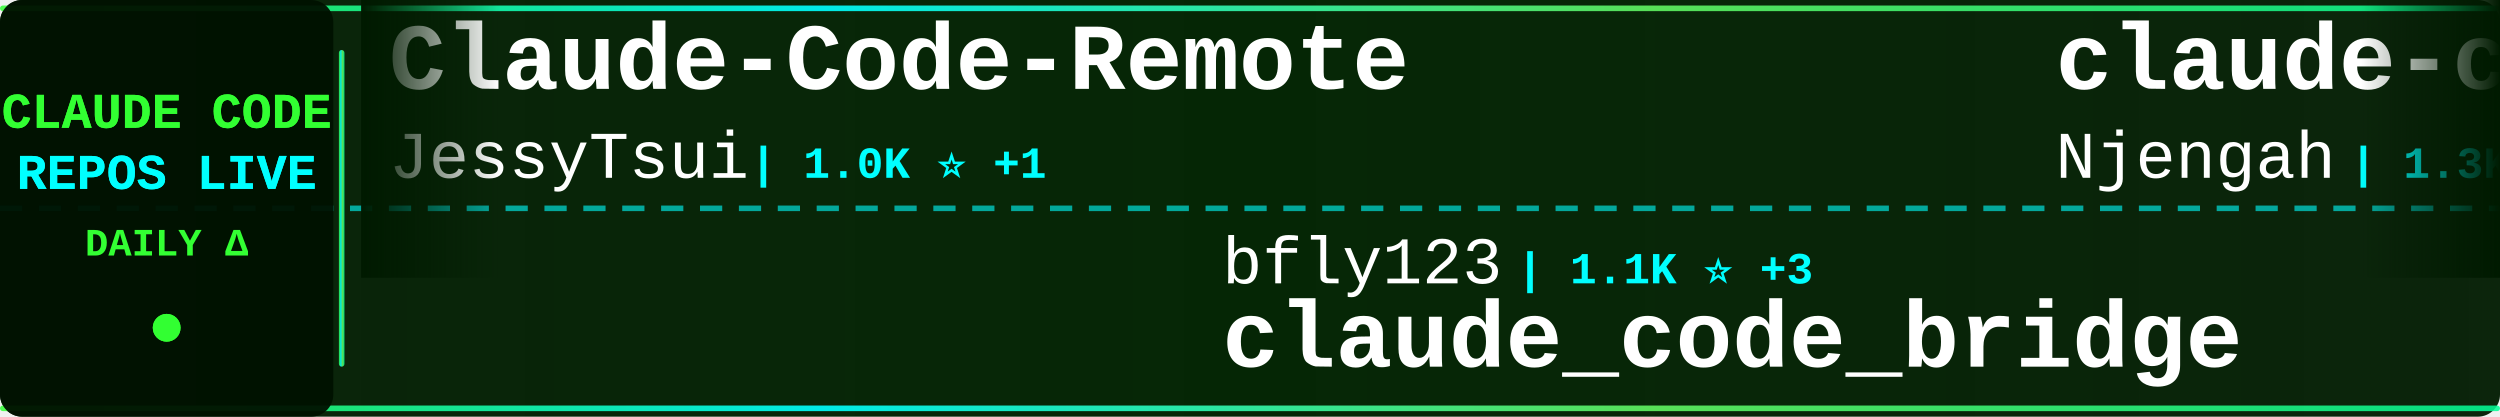
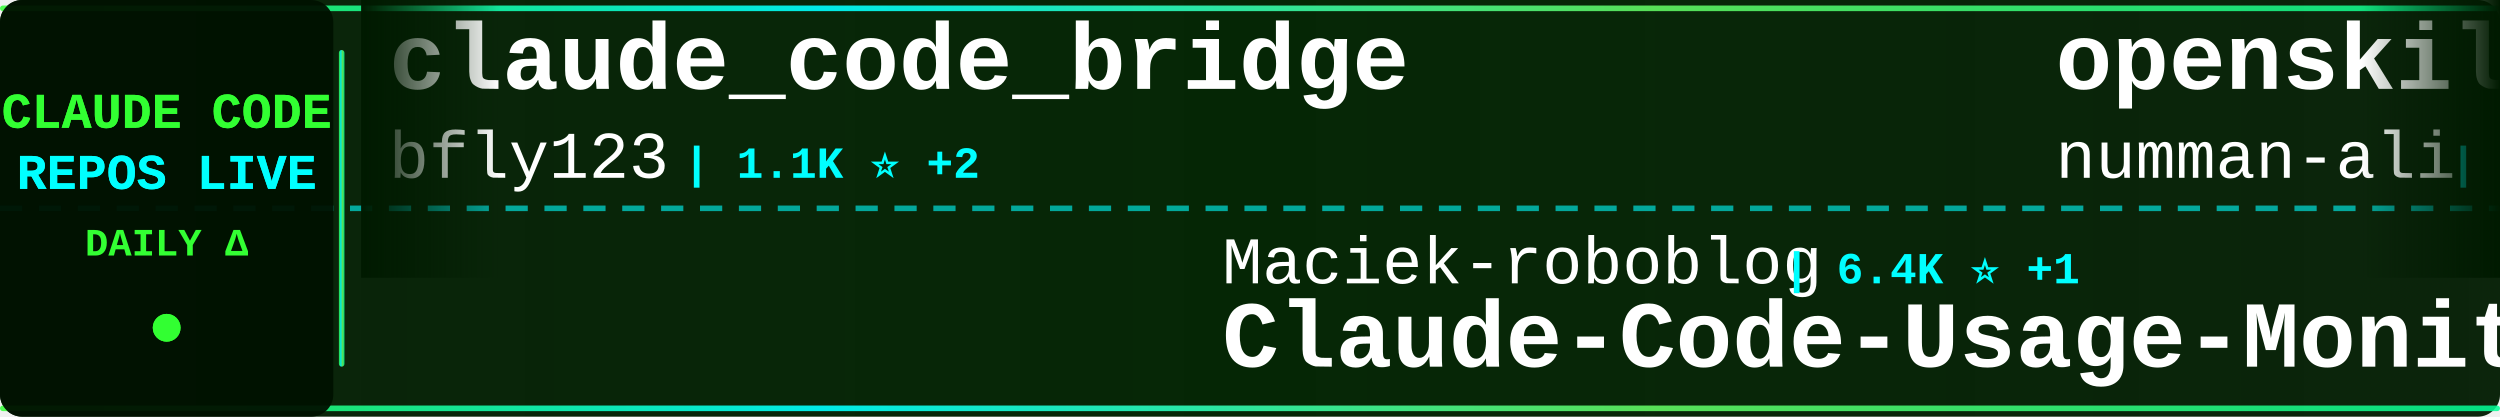
<svg xmlns="http://www.w3.org/2000/svg" width="900" height="150">
  <defs>
    <linearGradient id="tickerBg" x1="0%" y1="0%" x2="100%" y2="0%">
      <stop offset="0%" style="stop-color:#001a00;stop-opacity:0.95" />
      <stop offset="50%" style="stop-color:#002200;stop-opacity:0.98" />
      <stop offset="100%" style="stop-color:#001a00;stop-opacity:0.95" />
    </linearGradient>
    <linearGradient id="borderGrad" x1="0%" y1="0%" x2="100%" y2="0%">
      <stop offset="0%" style="stop-color:#33ff33;stop-opacity:0.85">
        <animate attributeName="stop-opacity" values="0.85;1;0.85" dur="2s" repeatCount="indefinite" />
      </stop>
      <stop offset="33%" style="stop-color:#00ffff;stop-opacity:0.9">
        <animate attributeName="stop-opacity" values="0.9;1;0.9" dur="2.2s" repeatCount="indefinite" />
      </stop>
      <stop offset="66%" style="stop-color:#66ff66;stop-opacity:0.85">
        <animate attributeName="stop-opacity" values="0.85;1;0.85" dur="1.8s" repeatCount="indefinite" />
      </stop>
      <stop offset="100%" style="stop-color:#00ff99;stop-opacity:0.85">
        <animate attributeName="stop-opacity" values="0.85;1;0.85" dur="2s" repeatCount="indefinite" />
      </stop>
    </linearGradient>
    <filter id="textGlow">
      <feGaussianBlur stdDeviation="0.1" result="coloredBlur" />
      <feMerge>
        <feMergeNode in="coloredBlur" />
        <feMergeNode in="SourceGraphic" />
      </feMerge>
    </filter>
    <filter id="metricGlow">
      <feGaussianBlur stdDeviation="0.2" result="coloredBlur" />
      <feMerge>
        <feMergeNode in="coloredBlur" />
        <feMergeNode in="SourceGraphic" />
      </feMerge>
    </filter>
    <linearGradient id="leftFade" x1="0%" y1="0%" x2="100%" y2="0%">
      <stop offset="0%" style="stop-color:#001a00;stop-opacity:1" />
      <stop offset="100%" style="stop-color:#001a00;stop-opacity:0" />
    </linearGradient>
    <linearGradient id="rightFade" x1="0%" y1="0%" x2="100%" y2="0%">
      <stop offset="0%" style="stop-color:#001a00;stop-opacity:0" />
      <stop offset="100%" style="stop-color:#001a00;stop-opacity:1" />
    </linearGradient>
  </defs>
  <rect width="900" height="150" fill="url(#tickerBg)" rx="8" />
  <rect x="0" y="2" width="900" height="2" fill="url(#borderGrad)" rx="1" />
  <rect x="0" y="146" width="900" height="2" fill="url(#borderGrad)" rx="1" />
  <line x1="0" y1="75" x2="900" y2="75" stroke="#00ffff" stroke-width="2" stroke-dasharray="8 6" opacity="0.6" />
  <rect x="0" y="0" width="120" height="150" fill="#001100" opacity="0.95" rx="8" />
  <text x="60" y="46" font-family="'Courier New', monospace" font-size="18" font-weight="bold" fill="#33ff33" text-anchor="middle" filter="url(#textGlow)">
    CLAUDE CODE
  </text>
  <text x="60" y="68" font-family="'Courier New', monospace" font-size="18" font-weight="bold" fill="#00ffff" text-anchor="middle" filter="url(#textGlow)">
    REPOS LIVE
  </text>
  <text x="60" y="92" font-family="'Courier New', monospace" font-size="14" font-weight="bold" fill="#33ff33" text-anchor="middle">
    DAILY Δ
  </text>
  <circle cx="60" cy="118" r="5" fill="#33ff33" filter="url(#metricGlow)">
    <animate attributeName="r" values="4;6;4" dur="1.5s" repeatCount="indefinite" />
    <animate attributeName="opacity" values="0.6;1;0.6" dur="1.5s" repeatCount="indefinite" />
  </circle>
  <rect x="122" y="18" width="2" height="114" fill="url(#borderGrad)" rx="1" />
  <clipPath id="tickerClip">
    <rect x="130" y="0" width="770" height="150" />
  </clipPath>
  <g clip-path="url(#tickerClip)">
    <g id="tickerItems">
      <animateTransform attributeName="transform" attributeType="XML" type="translate" from="0 0" to="-3000 0" dur="54s" repeatCount="indefinite" />
      <g transform="translate(0, 0)">
-         <text x="140" y="32" font-family="'Courier New', monospace" font-size="34" font-weight="bold" fill="#ffffff">Claude-Code-Remote</text>
-         <text x="140" y="64" font-family="'Courier New', monospace" font-size="24" font-weight="normal" fill="#ffffff" opacity="1.0">JessyTsui</text>
-         <text x="270" y="64" font-family="'Courier New', monospace" font-size="16" font-weight="bold" fill="#00ffff"> | 1.0K ⭐ +1</text>
+         <text x="140" y="32" font-family="'Courier New', monospace" font-size="34" font-weight="bold" fill="#ffffff">claude_code_bridge</text>
+         <text x="140" y="64" font-family="'Courier New', monospace" font-size="24" font-weight="normal" fill="#ffffff" opacity="1.0">bfly123</text>
+         <text x="246" y="64" font-family="'Courier New', monospace" font-size="16" font-weight="bold" fill="#00ffff"> | 1.1K ⭐ +2</text>
      </g>
      <g transform="translate(300, 0)">
-         <text x="140" y="102" font-family="'Courier New', monospace" font-size="24" font-weight="normal" fill="#ffffff" opacity="1.0">bfly123</text>
-         <text x="246" y="102" font-family="'Courier New', monospace" font-size="16" font-weight="bold" fill="#00ffff"> | 1.1K ⭐ +3</text>
-         <text x="140" y="132" font-family="'Courier New', monospace" font-size="34" font-weight="bold" fill="#ffffff">claude_code_bridge</text>
+         <text x="140" y="102" font-family="'Courier New', monospace" font-size="24" font-weight="normal" fill="#ffffff" opacity="1.0">Maciek-roboblog</text>
+         <text x="342" y="102" font-family="'Courier New', monospace" font-size="16" font-weight="bold" fill="#00ffff"> | 6.4K ⭐ +1</text>
+         <text x="140" y="132" font-family="'Courier New', monospace" font-size="34" font-weight="bold" fill="#ffffff">Claude-Code-Usage-Monito...</text>
      </g>
      <g transform="translate(600, 0)">
-         <text x="140" y="32" font-family="'Courier New', monospace" font-size="34" font-weight="bold" fill="#ffffff">claude-code-cheat-sheet</text>
-         <text x="140" y="64" font-family="'Courier New', monospace" font-size="24" font-weight="normal" fill="#ffffff" opacity="1.0">Njengah</text>
-         <text x="246" y="64" font-family="'Courier New', monospace" font-size="16" font-weight="bold" fill="#00ffff"> | 1.3K ⭐ +4</text>
+         <text x="140" y="32" font-family="'Courier New', monospace" font-size="34" font-weight="bold" fill="#ffffff">openskills</text>
+         <text x="140" y="64" font-family="'Courier New', monospace" font-size="24" font-weight="normal" fill="#ffffff" opacity="1.0">numman-ali</text>
+         <text x="282" y="64" font-family="'Courier New', monospace" font-size="16" font-weight="bold" fill="#00ffff"> | 8.0K ⭐ +2</text>
      </g>
      <g transform="translate(900, 0)">
-         <text x="140" y="102" font-family="'Courier New', monospace" font-size="24" font-weight="normal" fill="#ffffff" opacity="1.0">EnzeD</text>
-         <text x="222" y="102" font-family="'Courier New', monospace" font-size="16" font-weight="bold" fill="#00ffff"> | 3.9K ⭐</text>
-         <text x="140" y="132" font-family="'Courier New', monospace" font-size="34" font-weight="bold" fill="#ffffff">vibe-coding</text>
+         <text x="140" y="102" font-family="'Courier New', monospace" font-size="24" font-weight="normal" fill="#ffffff" opacity="1.0">anthropics</text>
+         <text x="282" y="102" font-family="'Courier New', monospace" font-size="16" font-weight="bold" fill="#00ffff"> | 3.0K ⭐ +1</text>
+         <text x="140" y="132" font-family="'Courier New', monospace" font-size="34" font-weight="bold" fill="#ffffff">claude-code-security-rev...</text>
      </g>
      <g transform="translate(1200, 0)">
-         <text x="140" y="32" font-family="'Courier New', monospace" font-size="34" font-weight="bold" fill="#ffffff">my-claude-code-setup</text>
-         <text x="140" y="64" font-family="'Courier New', monospace" font-size="24" font-weight="normal" fill="#ffffff" opacity="1.0">centminmod</text>
-         <text x="282" y="64" font-family="'Courier New', monospace" font-size="16" font-weight="bold" fill="#00ffff"> | 1.8K ⭐ +1</text>
+         <text x="140" y="32" font-family="'Courier New', monospace" font-size="34" font-weight="bold" fill="#ffffff">claude-code-hooks-master...</text>
+         <text x="140" y="64" font-family="'Courier New', monospace" font-size="24" font-weight="normal" fill="#ffffff" opacity="1.0">disler</text>
+         <text x="234" y="64" font-family="'Courier New', monospace" font-size="16" font-weight="bold" fill="#00ffff"> | 2.7K ⭐ +12</text>
      </g>
      <g transform="translate(1500, 0)">
-         <text x="140" y="102" font-family="'Courier New', monospace" font-size="24" font-weight="normal" fill="#ffffff" opacity="1.0">coleam00</text>
-         <text x="258" y="102" font-family="'Courier New', monospace" font-size="16" font-weight="bold" fill="#00ffff"> | 12.3K ⭐ +2</text>
-         <text x="140" y="132" font-family="'Courier New', monospace" font-size="34" font-weight="bold" fill="#ffffff">context-engineering-intr...</text>
+         <text x="140" y="102" font-family="'Courier New', monospace" font-size="24" font-weight="normal" fill="#ffffff" opacity="1.0">centminmod</text>
+         <text x="282" y="102" font-family="'Courier New', monospace" font-size="16" font-weight="bold" fill="#00ffff"> | 1.8K ⭐ +1</text>
+         <text x="140" y="132" font-family="'Courier New', monospace" font-size="34" font-weight="bold" fill="#ffffff">my-claude-code-setup</text>
      </g>
      <g transform="translate(1800, 0)">
-         <text x="140" y="32" font-family="'Courier New', monospace" font-size="34" font-weight="bold" fill="#ffffff">browser-use</text>
-         <text x="140" y="64" font-family="'Courier New', monospace" font-size="24" font-weight="normal" fill="#ffffff" opacity="1.0">browser-use</text>
-         <text x="294" y="64" font-family="'Courier New', monospace" font-size="16" font-weight="bold" fill="#00ffff"> | 78.0K ⭐ +10</text>
+         <text x="140" y="32" font-family="'Courier New', monospace" font-size="34" font-weight="bold" fill="#ffffff">ralph</text>
+         <text x="140" y="64" font-family="'Courier New', monospace" font-size="24" font-weight="normal" fill="#ffffff" opacity="1.0">snarktank</text>
+         <text x="270" y="64" font-family="'Courier New', monospace" font-size="16" font-weight="bold" fill="#00ffff"> | 9.7K ⭐ +10</text>
      </g>
      <g transform="translate(2100, 0)">
-         <text x="140" y="102" font-family="'Courier New', monospace" font-size="24" font-weight="normal" fill="#ffffff" opacity="1.0">slopus</text>
-         <text x="234" y="102" font-family="'Courier New', monospace" font-size="16" font-weight="bold" fill="#00ffff"> | 10.6K ⭐ +22</text>
-         <text x="140" y="132" font-family="'Courier New', monospace" font-size="34" font-weight="bold" fill="#ffffff">happy</text>
+         <text x="140" y="102" font-family="'Courier New', monospace" font-size="24" font-weight="normal" fill="#ffffff" opacity="1.0">alirezarezvani</text>
+         <text x="330" y="102" font-family="'Courier New', monospace" font-size="16" font-weight="bold" fill="#00ffff"> | 499 ⭐</text>
+         <text x="140" y="132" font-family="'Courier New', monospace" font-size="34" font-weight="bold" fill="#ffffff">claude-code-tresor</text>
      </g>
      <g transform="translate(2400, 0)">
-         <text x="140" y="32" font-family="'Courier New', monospace" font-size="34" font-weight="bold" fill="#ffffff">Claude-Code-Development-...</text>
-         <text x="140" y="64" font-family="'Courier New', monospace" font-size="24" font-weight="normal" fill="#ffffff" opacity="1.0">peterkrueck</text>
-         <text x="294" y="64" font-family="'Courier New', monospace" font-size="16" font-weight="bold" fill="#00ffff"> | 1.3K ⭐</text>
+         <text x="140" y="32" font-family="'Courier New', monospace" font-size="34" font-weight="bold" fill="#ffffff">opencode</text>
+         <text x="140" y="64" font-family="'Courier New', monospace" font-size="24" font-weight="normal" fill="#ffffff" opacity="1.0">anomalyco</text>
+         <text x="270" y="64" font-family="'Courier New', monospace" font-size="16" font-weight="bold" fill="#00ffff"> | 99.8K ⭐ +92</text>
      </g>
      <g transform="translate(2700, 0)">
-         <text x="140" y="102" font-family="'Courier New', monospace" font-size="24" font-weight="normal" fill="#ffffff" opacity="1.0">obra</text>
-         <text x="210" y="102" font-family="'Courier New', monospace" font-size="16" font-weight="bold" fill="#00ffff"> | 46.8K ⭐ +224</text>
-         <text x="140" y="132" font-family="'Courier New', monospace" font-size="34" font-weight="bold" fill="#ffffff">superpowers</text>
+         <text x="140" y="102" font-family="'Courier New', monospace" font-size="24" font-weight="normal" fill="#ffffff" opacity="1.0">OneRedOak</text>
+         <text x="270" y="102" font-family="'Courier New', monospace" font-size="16" font-weight="bold" fill="#00ffff"> | 3.6K ⭐ +5</text>
+         <text x="140" y="132" font-family="'Courier New', monospace" font-size="34" font-weight="bold" fill="#ffffff">claude-code-workflows</text>
      </g>
      <g transform="translate(3000, 0)">
-         <text x="140" y="32" font-family="'Courier New', monospace" font-size="34" font-weight="bold" fill="#ffffff">Claude-Code-Remote</text>
-         <text x="140" y="64" font-family="'Courier New', monospace" font-size="24" font-weight="normal" fill="#ffffff" opacity="1.0">JessyTsui</text>
-         <text x="270" y="64" font-family="'Courier New', monospace" font-size="16" font-weight="bold" fill="#00ffff"> | 1.0K ⭐ +1</text>
+         <text x="140" y="32" font-family="'Courier New', monospace" font-size="34" font-weight="bold" fill="#ffffff">claude_code_bridge</text>
+         <text x="140" y="64" font-family="'Courier New', monospace" font-size="24" font-weight="normal" fill="#ffffff" opacity="1.0">bfly123</text>
+         <text x="246" y="64" font-family="'Courier New', monospace" font-size="16" font-weight="bold" fill="#00ffff"> | 1.1K ⭐ +2</text>
      </g>
      <g transform="translate(3300, 0)">
-         <text x="140" y="102" font-family="'Courier New', monospace" font-size="24" font-weight="normal" fill="#ffffff" opacity="1.0">bfly123</text>
-         <text x="246" y="102" font-family="'Courier New', monospace" font-size="16" font-weight="bold" fill="#00ffff"> | 1.1K ⭐ +3</text>
-         <text x="140" y="132" font-family="'Courier New', monospace" font-size="34" font-weight="bold" fill="#ffffff">claude_code_bridge</text>
+         <text x="140" y="102" font-family="'Courier New', monospace" font-size="24" font-weight="normal" fill="#ffffff" opacity="1.0">Maciek-roboblog</text>
+         <text x="342" y="102" font-family="'Courier New', monospace" font-size="16" font-weight="bold" fill="#00ffff"> | 6.4K ⭐ +1</text>
+         <text x="140" y="132" font-family="'Courier New', monospace" font-size="34" font-weight="bold" fill="#ffffff">Claude-Code-Usage-Monito...</text>
      </g>
      <g transform="translate(3600, 0)">
-         <text x="140" y="32" font-family="'Courier New', monospace" font-size="34" font-weight="bold" fill="#ffffff">claude-code-cheat-sheet</text>
-         <text x="140" y="64" font-family="'Courier New', monospace" font-size="24" font-weight="normal" fill="#ffffff" opacity="1.0">Njengah</text>
-         <text x="246" y="64" font-family="'Courier New', monospace" font-size="16" font-weight="bold" fill="#00ffff"> | 1.3K ⭐ +4</text>
+         <text x="140" y="32" font-family="'Courier New', monospace" font-size="34" font-weight="bold" fill="#ffffff">openskills</text>
+         <text x="140" y="64" font-family="'Courier New', monospace" font-size="24" font-weight="normal" fill="#ffffff" opacity="1.0">numman-ali</text>
+         <text x="282" y="64" font-family="'Courier New', monospace" font-size="16" font-weight="bold" fill="#00ffff"> | 8.0K ⭐ +2</text>
      </g>
      <g transform="translate(3900, 0)">
-         <text x="140" y="102" font-family="'Courier New', monospace" font-size="24" font-weight="normal" fill="#ffffff" opacity="1.0">EnzeD</text>
-         <text x="222" y="102" font-family="'Courier New', monospace" font-size="16" font-weight="bold" fill="#00ffff"> | 3.9K ⭐</text>
-         <text x="140" y="132" font-family="'Courier New', monospace" font-size="34" font-weight="bold" fill="#ffffff">vibe-coding</text>
+         <text x="140" y="102" font-family="'Courier New', monospace" font-size="24" font-weight="normal" fill="#ffffff" opacity="1.0">anthropics</text>
+         <text x="282" y="102" font-family="'Courier New', monospace" font-size="16" font-weight="bold" fill="#00ffff"> | 3.0K ⭐ +1</text>
+         <text x="140" y="132" font-family="'Courier New', monospace" font-size="34" font-weight="bold" fill="#ffffff">claude-code-security-rev...</text>
      </g>
    </g>
  </g>
  <rect x="130" y="0" width="50" height="100" fill="url(#leftFade)" />
  <rect x="850" y="0" width="50" height="100" fill="url(#rightFade)" />
</svg>
